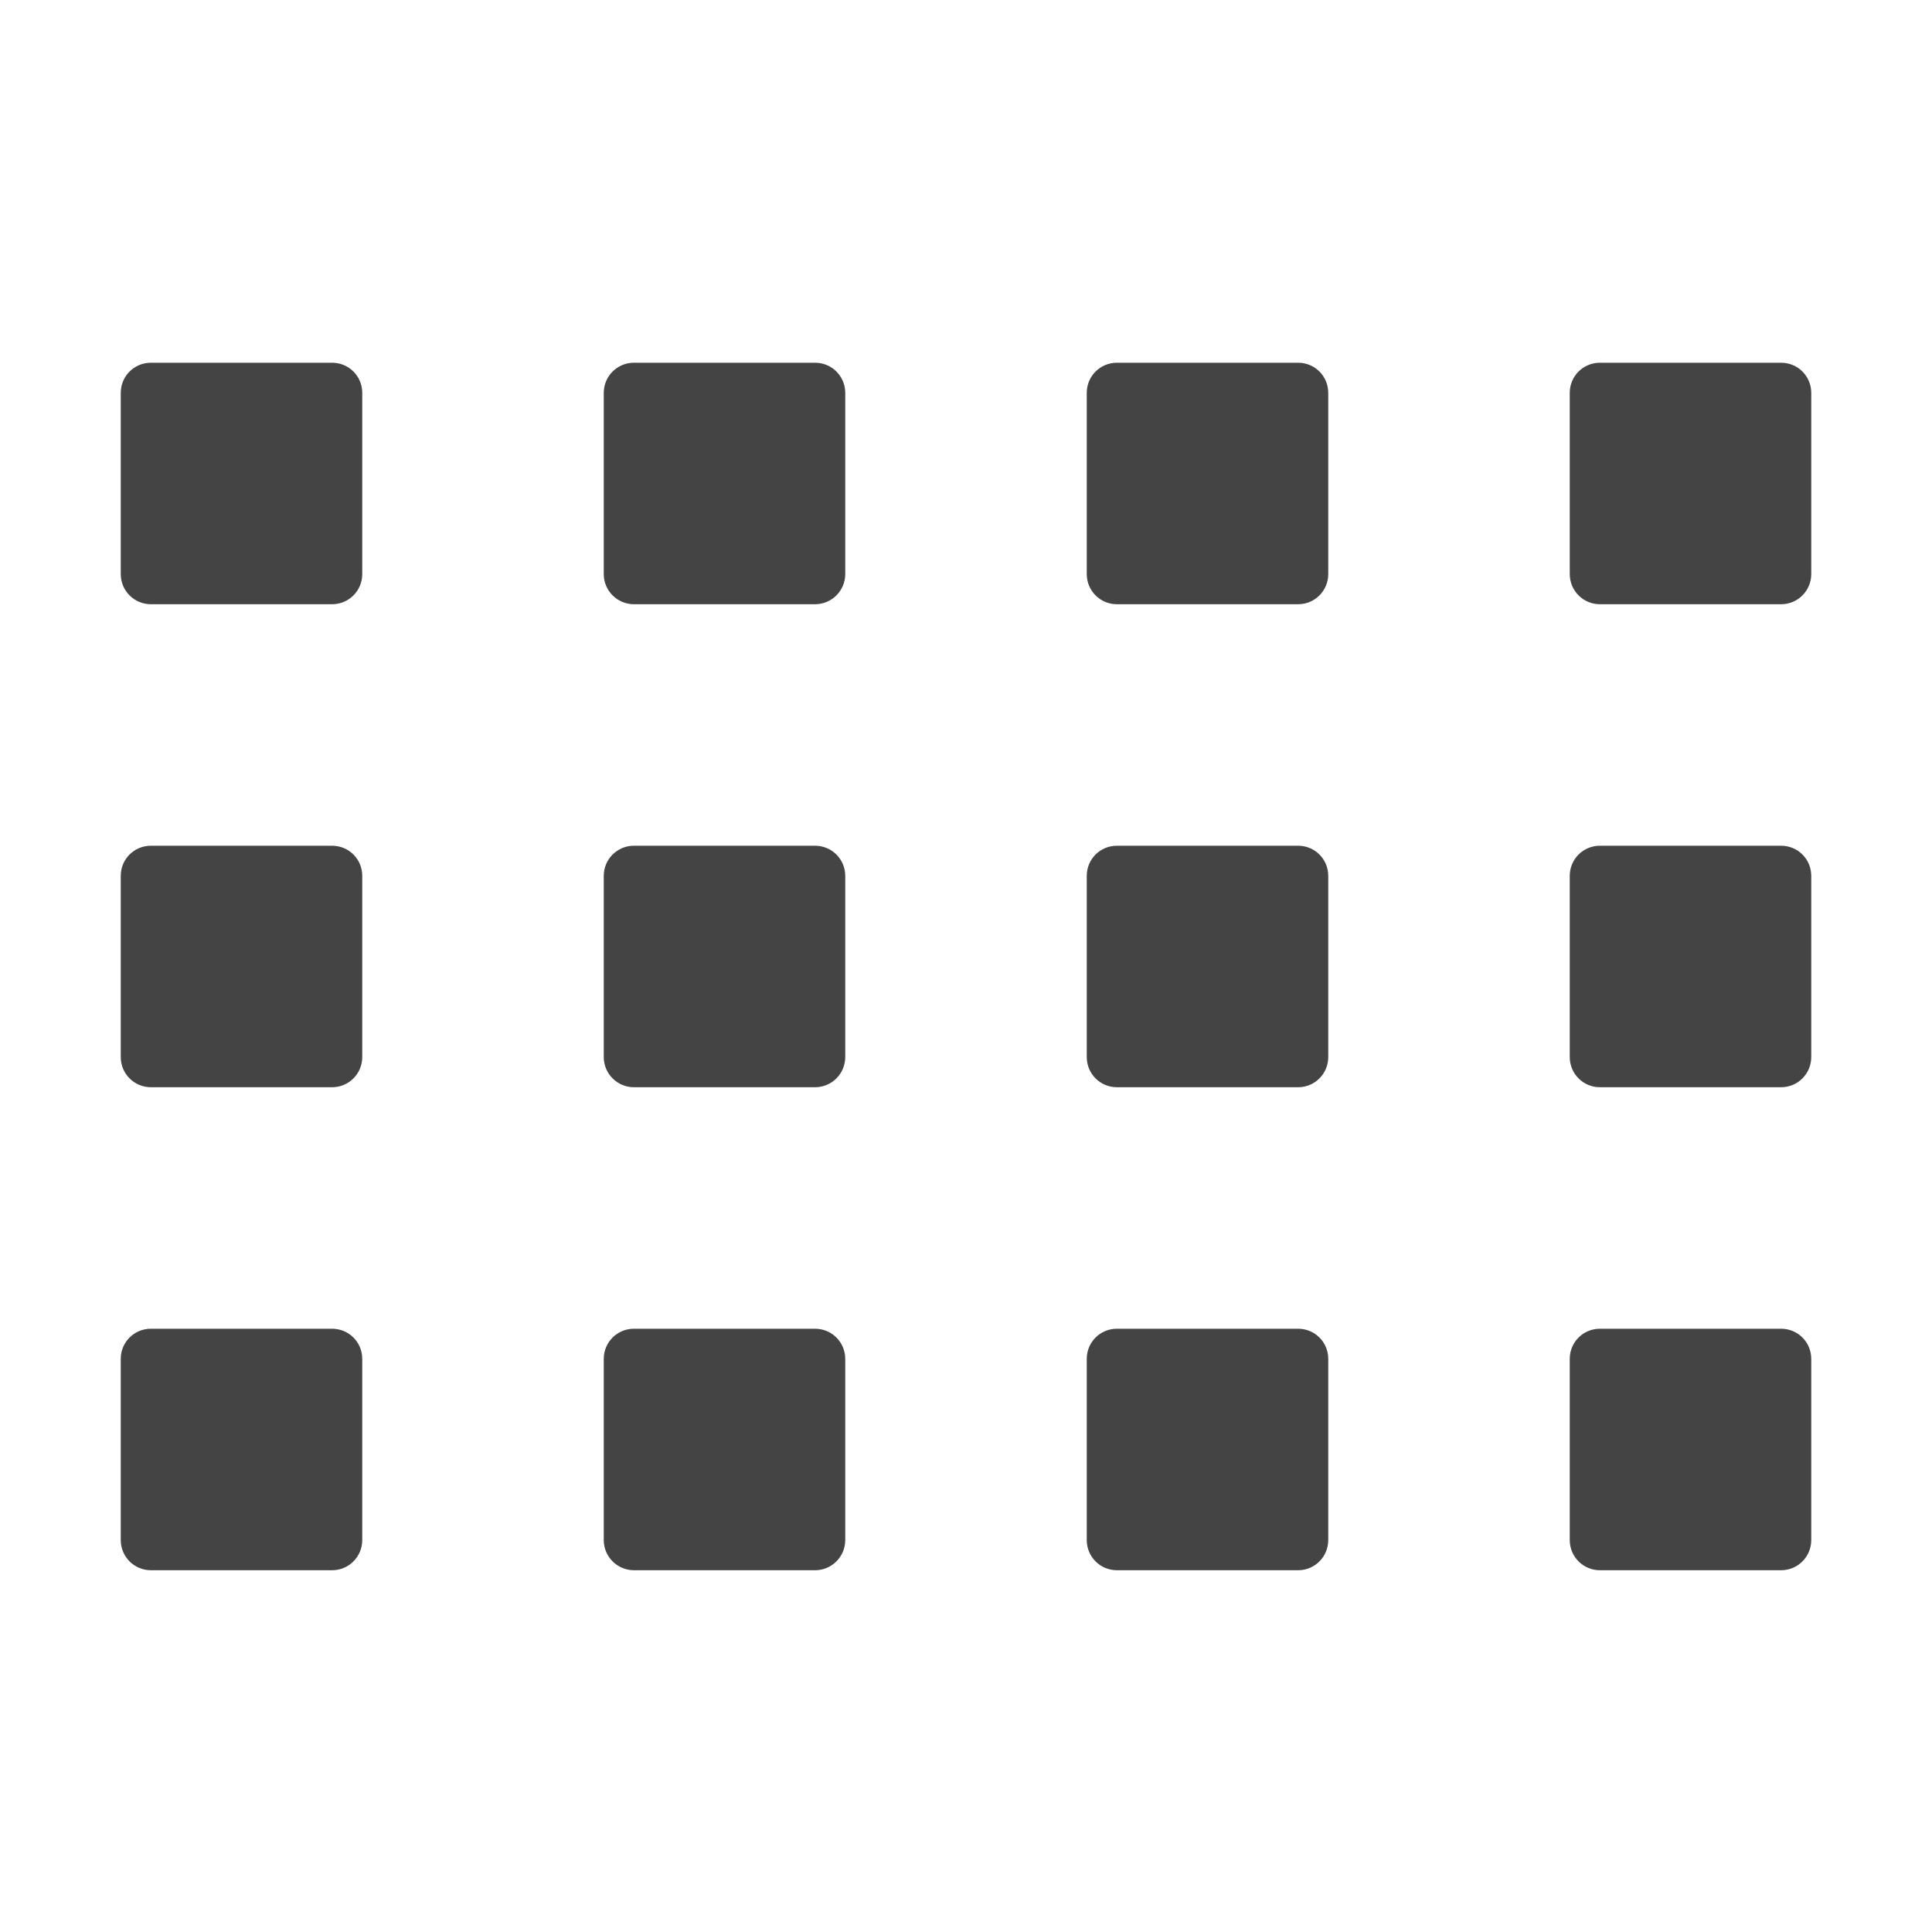
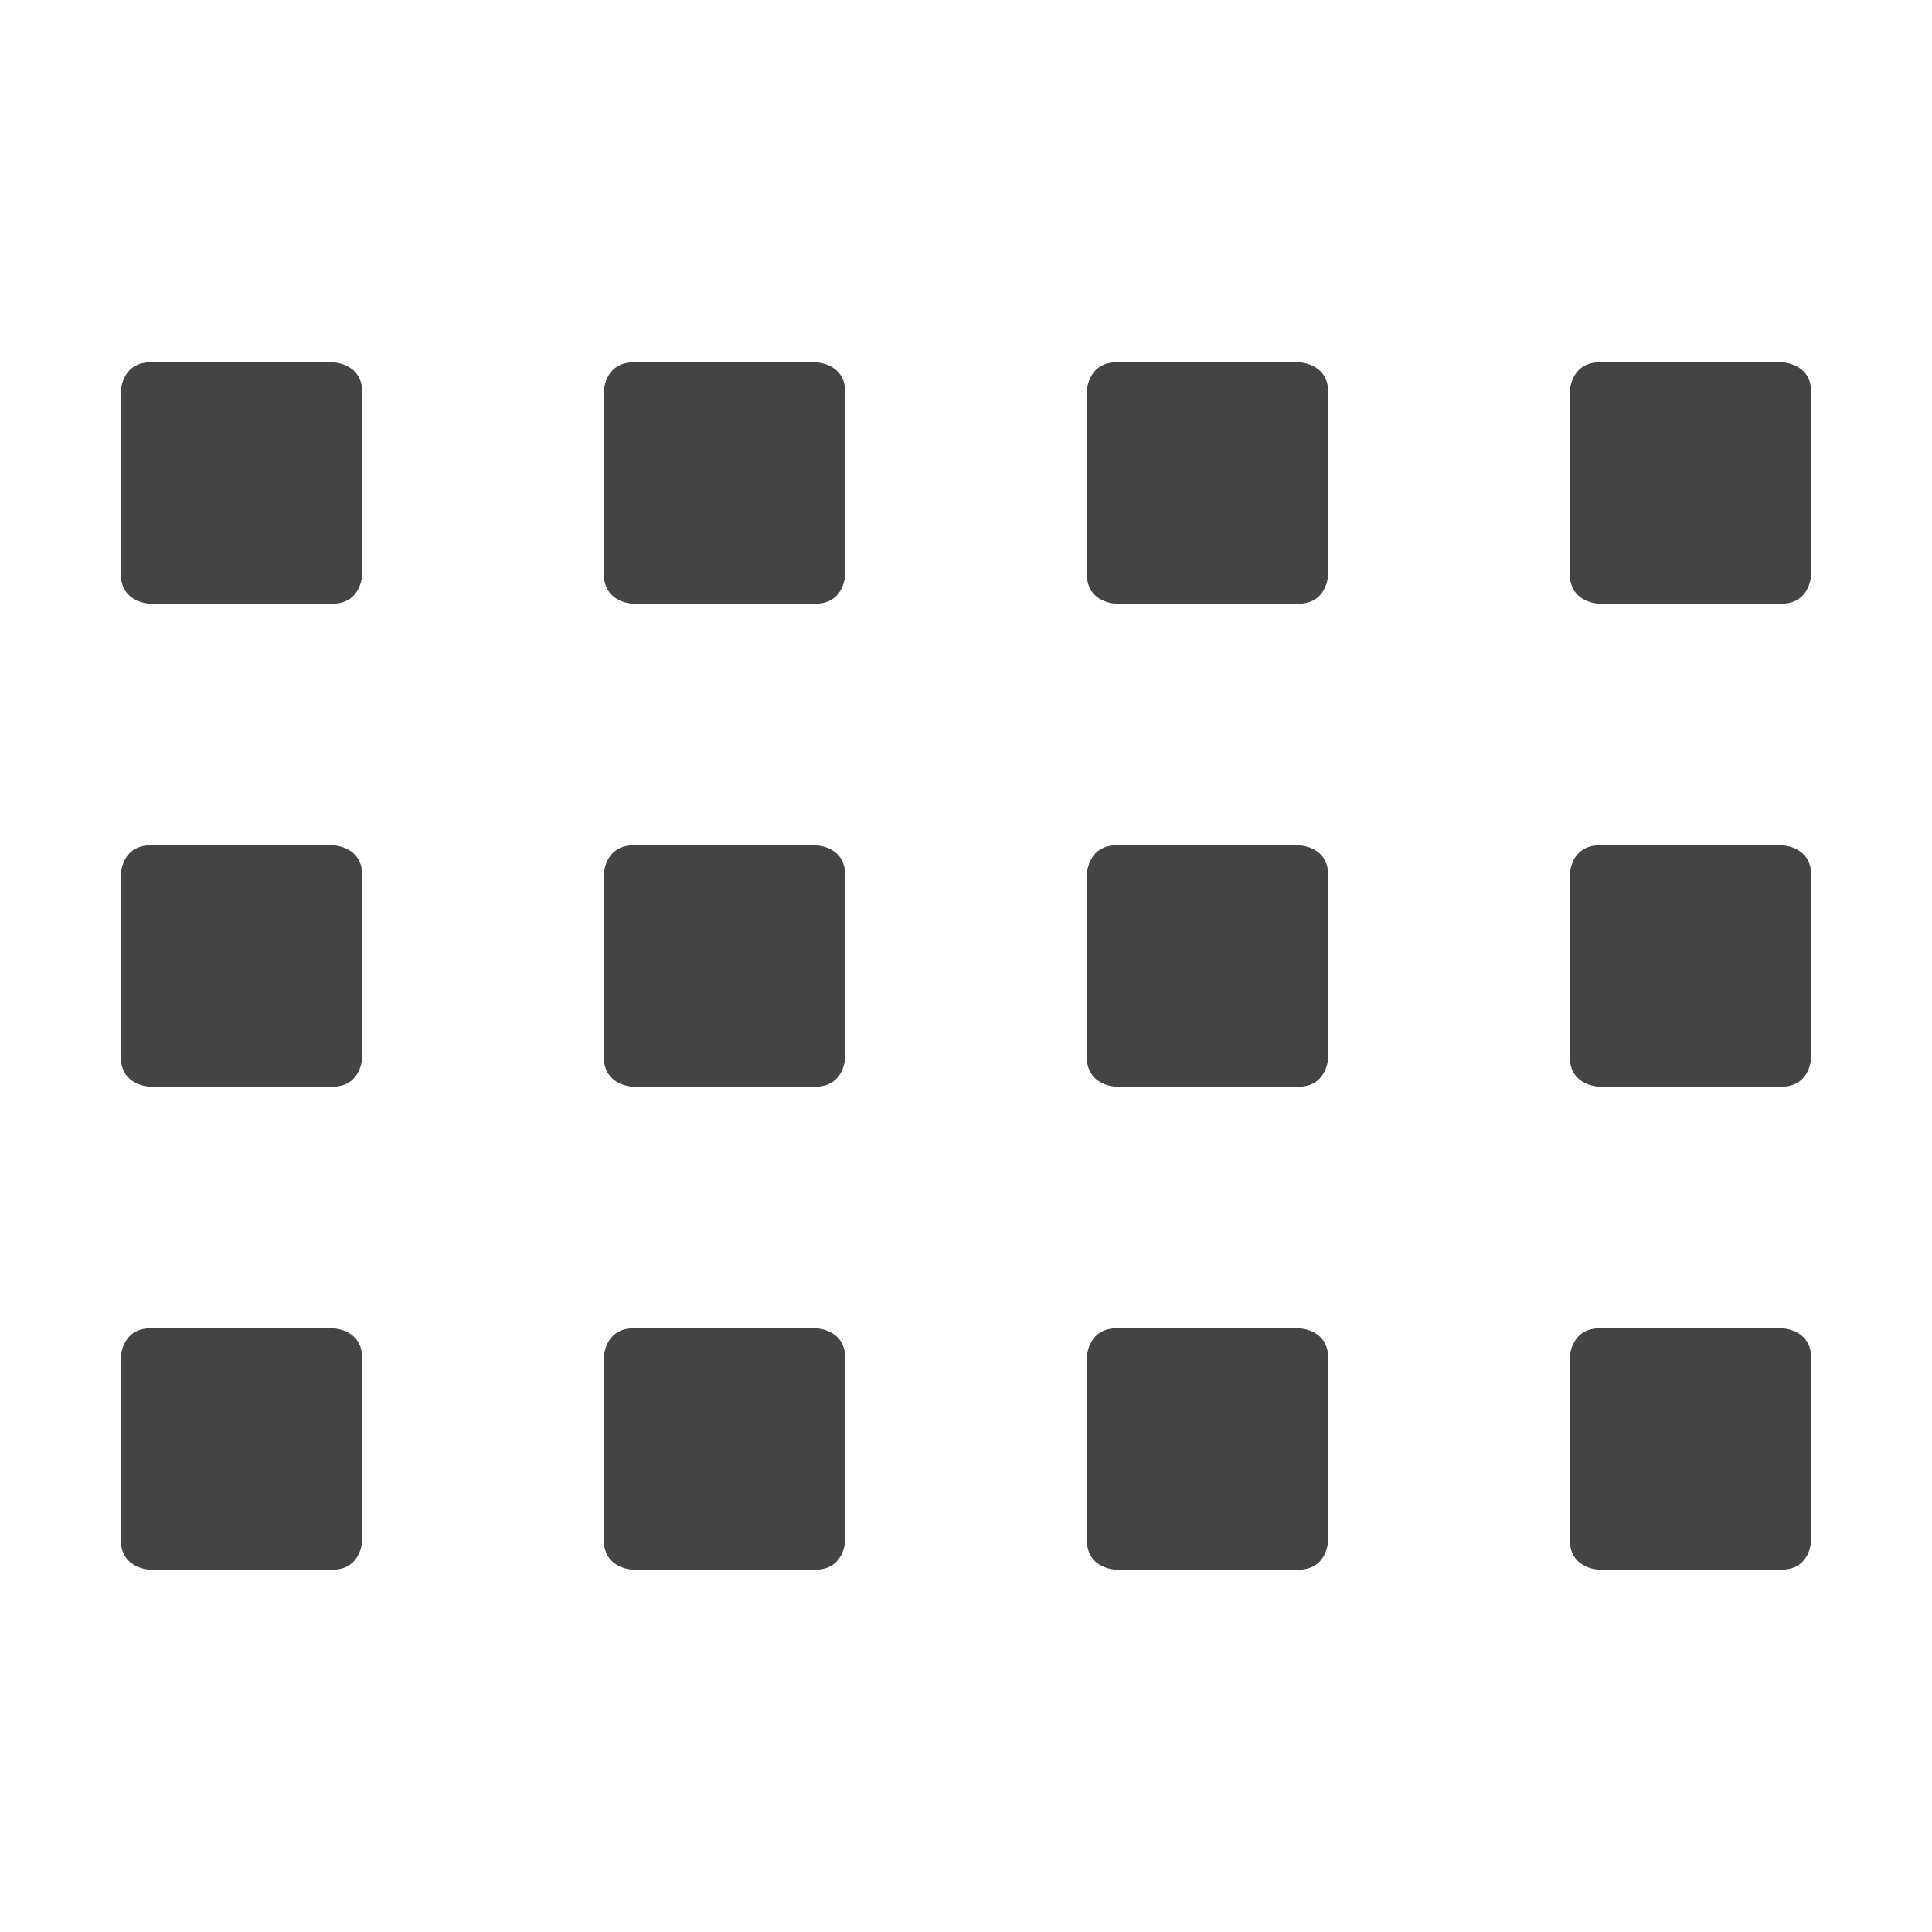
- <svg xmlns="http://www.w3.org/2000/svg" width="16" height="16" viewBox="0 0 16 16">
+ <svg xmlns="http://www.w3.org/2000/svg" width="16" height="16" version="1.1">
  <defs>
    <style id="current-color-scheme" type="text/css">
   .ColorScheme-Text { color:#444444; } .ColorScheme-Highlight { color:#4285f4; }
  </style>
  </defs>
-   <path style="fill:currentColor" class="ColorScheme-Text" d="M 1.25 3.004 C 1.111 3.004 1 3.115 1 3.254 L 1 4.754 C 1 4.892 1.111 5.004 1.25 5.004 L 2.75 5.004 C 2.889 5.004 3 4.892 3 4.754 L 3 3.254 C 3 3.115 2.889 3.004 2.75 3.004 L 1.25 3.004 z M 5.25 3.004 C 5.112 3.004 5 3.115 5 3.254 L 5 4.754 C 5 4.892 5.112 5.004 5.25 5.004 L 6.75 5.004 C 6.888 5.004 7 4.892 7 4.754 L 7 3.254 C 7 3.115 6.888 3.004 6.75 3.004 L 5.25 3.004 z M 9.25 3.004 C 9.111 3.004 9 3.115 9 3.254 L 9 4.754 C 9 4.892 9.111 5.004 9.25 5.004 L 10.75 5.004 C 10.889 5.004 11 4.892 11 4.754 L 11 3.254 C 11 3.115 10.889 3.004 10.75 3.004 L 9.25 3.004 z M 13.25 3.004 C 13.111 3.004 13 3.115 13 3.254 L 13 4.754 C 13 4.892 13.111 5.004 13.25 5.004 L 14.75 5.004 C 14.889 5.004 15 4.892 15 4.754 L 15 3.254 C 15 3.115 14.889 3.004 14.75 3.004 L 13.25 3.004 z M 1.25 7.004 C 1.111 7.004 1 7.115 1 7.254 L 1 8.754 C 1 8.892 1.111 9.004 1.25 9.004 L 2.75 9.004 C 2.889 9.004 3 8.892 3 8.754 L 3 7.254 C 3 7.115 2.889 7.004 2.75 7.004 L 1.25 7.004 z M 5.25 7.004 C 5.112 7.004 5 7.115 5 7.254 L 5 8.754 C 5 8.892 5.112 9.004 5.25 9.004 L 6.75 9.004 C 6.888 9.004 7 8.892 7 8.754 L 7 7.254 C 7 7.115 6.888 7.004 6.75 7.004 L 5.25 7.004 z M 9.25 7.004 C 9.111 7.004 9 7.115 9 7.254 L 9 8.754 C 9 8.892 9.111 9.004 9.25 9.004 L 10.75 9.004 C 10.889 9.004 11 8.892 11 8.754 L 11 7.254 C 11 7.115 10.889 7.004 10.75 7.004 L 9.25 7.004 z M 13.25 7.004 C 13.111 7.004 13 7.115 13 7.254 L 13 8.754 C 13 8.892 13.111 9.004 13.25 9.004 L 14.75 9.004 C 14.889 9.004 15 8.892 15 8.754 L 15 7.254 C 15 7.115 14.889 7.004 14.75 7.004 L 13.25 7.004 z M 1.25 11.004 C 1.111 11.004 1 11.115 1 11.254 L 1 12.754 C 1 12.892 1.111 13.004 1.25 13.004 L 2.75 13.004 C 2.889 13.004 3 12.892 3 12.754 L 3 11.254 C 3 11.115 2.889 11.004 2.75 11.004 L 1.25 11.004 z M 5.25 11.004 C 5.112 11.004 5 11.115 5 11.254 L 5 12.754 C 5 12.892 5.112 13.004 5.25 13.004 L 6.75 13.004 C 6.888 13.004 7 12.892 7 12.754 L 7 11.254 C 7 11.115 6.888 11.004 6.75 11.004 L 5.25 11.004 z M 9.25 11.004 C 9.111 11.004 9 11.115 9 11.254 L 9 12.754 C 9 12.892 9.111 13.004 9.25 13.004 L 10.75 13.004 C 10.889 13.004 11 12.892 11 12.754 L 11 11.254 C 11 11.115 10.889 11.004 10.75 11.004 L 9.25 11.004 z M 13.25 11.004 C 13.111 11.004 13 11.115 13 11.254 L 13 12.754 C 13 12.892 13.111 13.004 13.25 13.004 L 14.75 13.004 C 14.889 13.004 15 12.892 15 12.754 L 15 11.254 C 15 11.115 14.889 11.004 14.75 11.004 L 13.25 11.004 z" />
+   <path style="fill:currentColor" class="ColorScheme-Text" d="M 1.25 3 C 1 3 1 3.25 1 3.25 L 1 4.75 C 1 5 1.25 5 1.25 5 L 2.75 5 C 3 5 3 4.75 3 4.75 L 3 3.25 C 3 3 2.75 3 2.75 3 L 1.25 3 z M 5.25 3 C 5 3 5 3.25 5 3.25 L 5 4.75 C 5 5 5.25 5 5.25 5 L 6.75 5 C 7 5 7 4.75 7 4.75 L 7 3.25 C 7 3 6.75 3 6.75 3 L 5.25 3 z M 9.25 3 C 9 3 9 3.25 9 3.25 L 9 4.75 C 9 5 9.25 5 9.25 5 L 10.75 5 C 11 5 11 4.75 11 4.75 L 11 3.25 C 11 3 10.75 3 10.75 3 L 9.25 3 z M 13.25 3 C 13 3 13 3.25 13 3.25 L 13 4.75 C 13 5 13.25 5 13.25 5 L 14.75 5 C 15 5 15 4.75 15 4.75 L 15 3.25 C 15 3 14.75 3 14.75 3 L 13.25 3 z M 1.25 7 C 1 7 1 7.25 1 7.25 L 1 8.75 C 1 9 1.25 9 1.25 9 L 2.75 9 C 3 9 3 8.75 3 8.75 L 3 7.25 C 3 7 2.75 7 2.75 7 L 1.25 7 z M 5.25 7 C 5 7 5 7.25 5 7.25 L 5 8.75 C 5 9 5.25 9 5.25 9 L 6.75 9 C 7 9 7 8.75 7 8.75 L 7 7.25 C 7 7 6.75 7 6.75 7 L 5.25 7 z M 9.25 7 C 9 7 9 7.25 9 7.25 L 9 8.75 C 9 9 9.25 9 9.25 9 L 10.75 9 C 11 9 11 8.75 11 8.75 L 11 7.25 C 11 7 10.75 7 10.75 7 L 9.25 7 z M 13.25 7 C 13 7 13 7.25 13 7.25 L 13 8.75 C 13 9 13.25 9 13.25 9 L 14.75 9 C 15 9 15 8.75 15 8.75 L 15 7.25 C 15 7 14.75 7 14.75 7 L 13.25 7 z M 1.25 11 C 1 11 1 11.25 1 11.25 L 1 12.75 C 1 13 1.25 13 1.25 13 L 2.75 13 C 3 13 3 12.75 3 12.75 L 3 11.25 C 3 11 2.75 11 2.75 11 L 1.25 11 z M 5.25 11 C 5 11 5 11.25 5 11.25 L 5 12.75 C 5 13 5.25 13 5.25 13 L 6.75 13 C 7 13 7 12.75 7 12.75 L 7 11.25 C 7 11 6.75 11 6.75 11 L 5.25 11 z M 9.25 11 C 9 11 9 11.25 9 11.25 L 9 12.75 C 9 13 9.25 13 9.25 13 L 10.75 13 C 11 13 11 12.75 11 12.75 L 11 11.25 C 11 11 10.75 11 10.75 11 L 9.25 11 z M 13.25 11 C 13 11 13 11.25 13 11.25 L 13 12.75 C 13 13 13.25 13 13.25 13 L 14.75 13 C 15 13 15 12.75 15 12.75 L 15 11.25 C 15 11 14.75 11 14.75 11 L 13.25 11 z" />
</svg>
